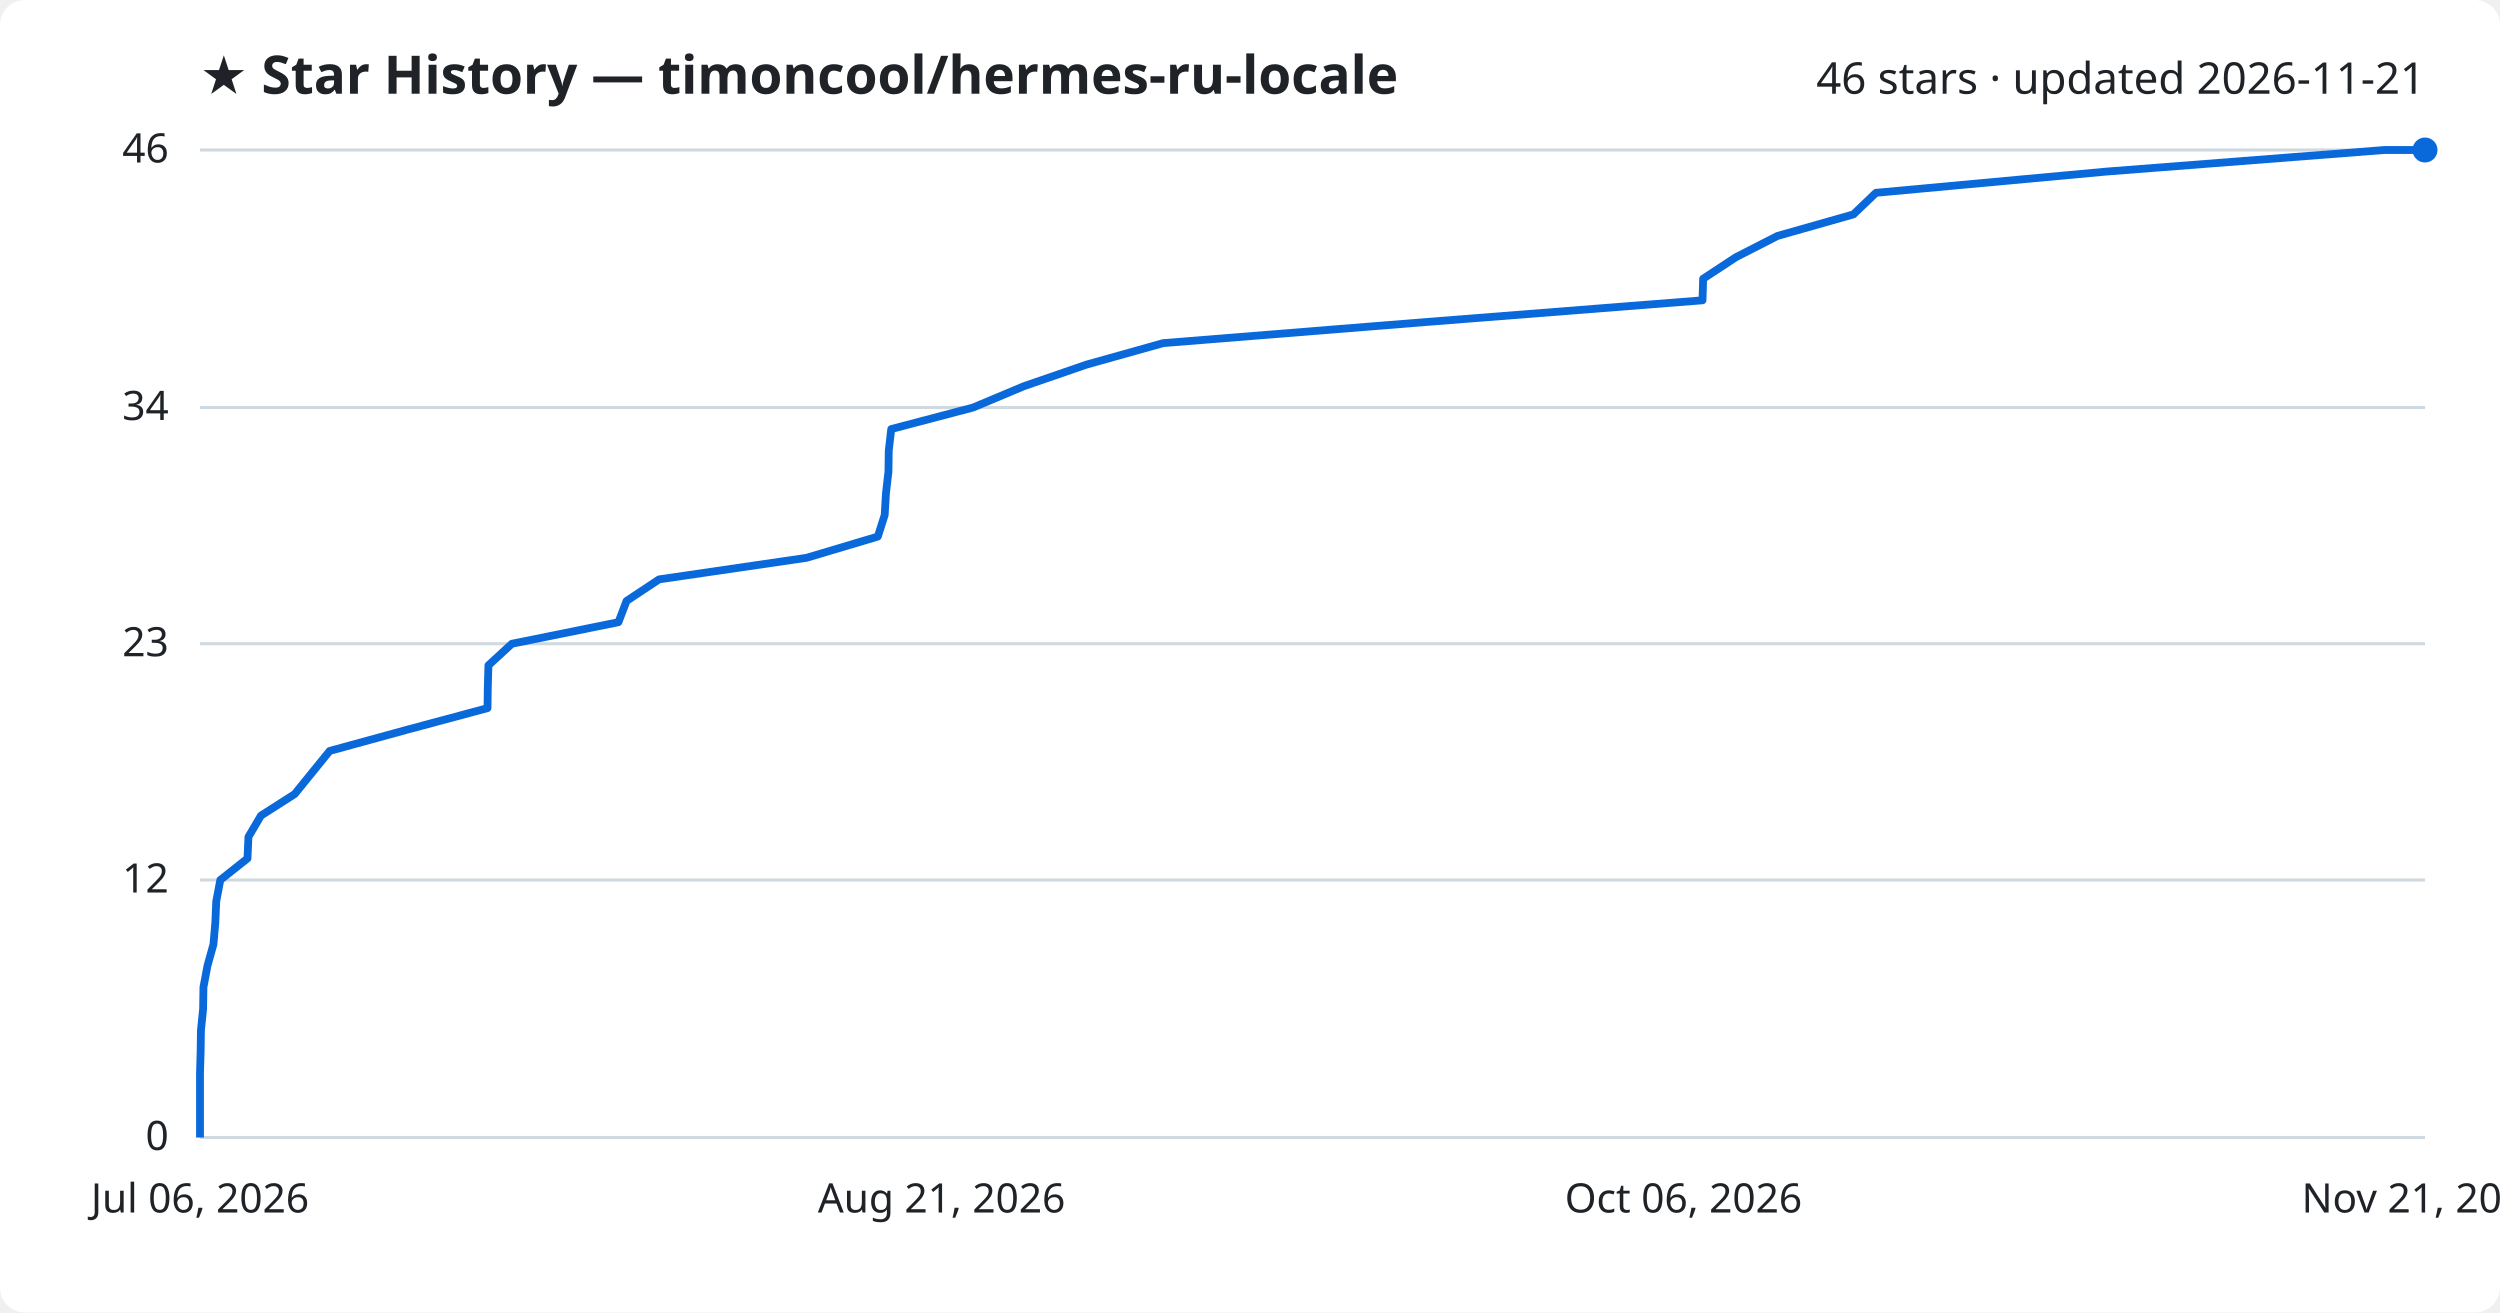
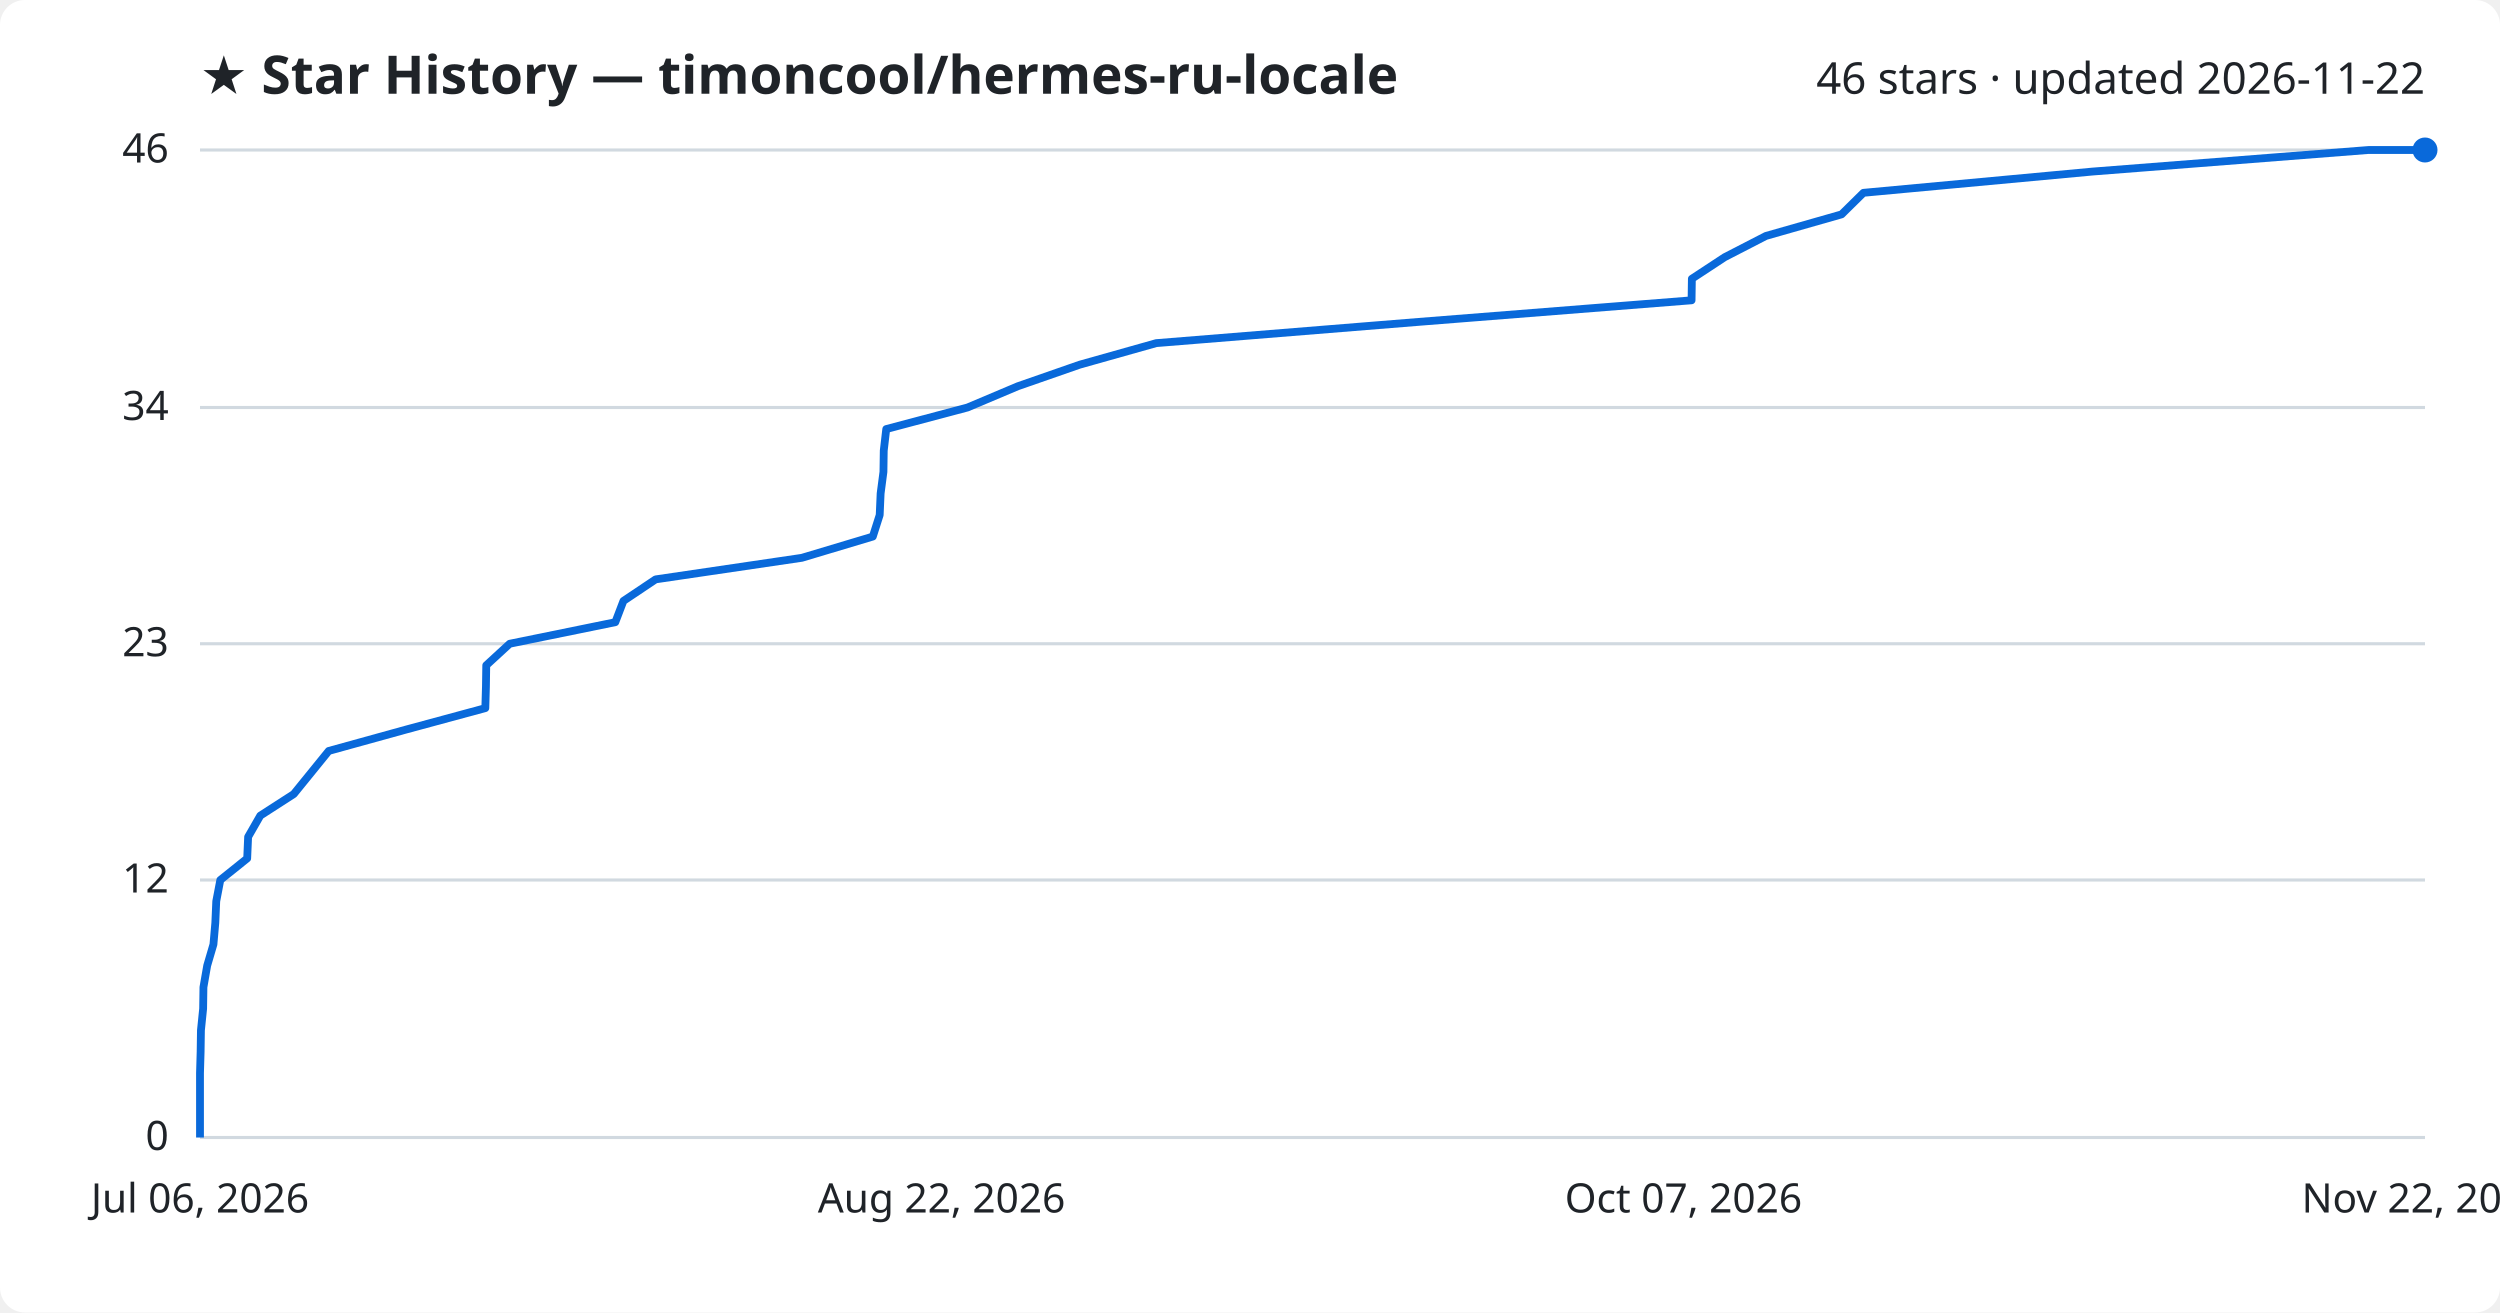
<svg xmlns="http://www.w3.org/2000/svg" viewBox="0 0 800 420" font-family="Segoe UI, sans-serif">
  <rect width="800" height="420" fill="#ffffff" rx="8" />
  <text x="64" y="30" fill="#1f2328" font-size="17" font-weight="700">★ Star History — timoncool/hermes-ru-locale</text>
-   <text x="776" y="30" fill="#1f2328" font-size="14" text-anchor="end">46 stars · updated 2026-11-21</text>
+   <text x="776" y="30" fill="#1f2328" font-size="14" text-anchor="end">46 stars · updated 2026-11-22</text>
  <line x1="64" y1="364.0" x2="776" y2="364.0" stroke="#d1d9e0" stroke-width="1" />
  <text x="54" y="368.0" fill="#1f2328" font-size="13" text-anchor="end">0</text>
  <line x1="64" y1="281.6" x2="776" y2="281.6" stroke="#d1d9e0" stroke-width="1" />
  <text x="54" y="285.6" fill="#1f2328" font-size="13" text-anchor="end">12</text>
  <line x1="64" y1="206.0" x2="776" y2="206.0" stroke="#d1d9e0" stroke-width="1" />
  <text x="54" y="210.0" fill="#1f2328" font-size="13" text-anchor="end">23</text>
  <line x1="64" y1="130.4" x2="776" y2="130.4" stroke="#d1d9e0" stroke-width="1" />
  <text x="54" y="134.4" fill="#1f2328" font-size="13" text-anchor="end">34</text>
  <line x1="64" y1="48.0" x2="776" y2="48.0" stroke="#d1d9e0" stroke-width="1" />
  <text x="54" y="52.0" fill="#1f2328" font-size="13" text-anchor="end">46</text>
-   <path d="M64.0,364.0 L64.0,357.1 L64.0,350.3 L64.0,343.4 L64.2,336.5 L64.3,329.7 L65.0,322.8 L65.1,315.9 L66.4,309.0 L68.3,302.2 L68.9,295.3 L69.2,288.4 L70.5,281.6 L79.2,274.7 L79.5,267.8 L83.5,261.0 L94.3,254.1 L99.9,247.2 L105.5,240.3 L130.3,233.5 L156.0,226.6 L156.1,219.7 L156.3,212.9 L163.8,206.0 L197.9,199.1 L200.5,192.3 L210.9,185.4 L258.1,178.5 L280.9,171.7 L283.1,164.8 L283.5,157.9 L284.3,151.0 L284.4,144.2 L285.2,137.3 L311.4,130.4 L327.6,123.6 L347.6,116.7 L372.2,109.8 L456.9,103.0 L544.8,96.1 L545.0,89.2 L555.5,82.3 L568.8,75.5 L593.1,68.6 L600.3,61.7 L674.1,54.9 L763.0,48.0 L776.0,48.0" fill="none" stroke="#0969da" stroke-width="2.5" stroke-linejoin="round" />
+   <path d="M64.0,364.0 L64.0,357.1 L64.0,350.3 L64.0,343.4 L64.2,336.5 L64.3,329.7 L65.0,322.8 L65.1,315.9 L66.3,309.0 L68.3,302.2 L68.9,295.3 L69.2,288.4 L70.5,281.6 L79.1,274.7 L79.4,267.8 L83.3,261.0 L94.0,254.1 L99.6,247.2 L105.2,240.3 L129.8,233.5 L155.3,226.6 L155.5,219.7 L155.6,212.9 L163.1,206.0 L196.9,199.1 L199.5,192.3 L209.8,185.4 L256.6,178.5 L279.3,171.7 L281.5,164.8 L281.8,157.9 L282.7,151.0 L282.8,144.2 L283.6,137.3 L309.6,130.4 L325.7,123.6 L345.5,116.7 L370.0,109.8 L454.0,103.0 L541.3,96.1 L541.4,89.2 L551.9,82.3 L565.1,75.5 L589.3,68.6 L596.3,61.7 L669.6,54.9 L757.9,48.0 L776.0,48.0" fill="none" stroke="#0969da" stroke-width="2.5" stroke-linejoin="round" />
  <circle cx="776.0" cy="48.0" r="4" fill="#0969da" />
  <text x="64.0" y="388" fill="#1f2328" font-size="13" text-anchor="middle">Jul 06, 2026</text>
-   <text x="301.3" y="388" fill="#1f2328" font-size="13" text-anchor="middle">Aug 21, 2026</text>
-   <text x="538.7" y="388" fill="#1f2328" font-size="13" text-anchor="middle">Oct 06, 2026</text>
-   <text x="776.0" y="388" fill="#1f2328" font-size="13" text-anchor="middle">Nov 21, 2026</text>
+   <text x="301.3" y="388" fill="#1f2328" font-size="13" text-anchor="middle">Aug 22, 2026</text>
+   <text x="538.7" y="388" fill="#1f2328" font-size="13" text-anchor="middle">Oct 07, 2026</text>
+   <text x="776.0" y="388" fill="#1f2328" font-size="13" text-anchor="middle">Nov 22, 2026</text>
</svg>
